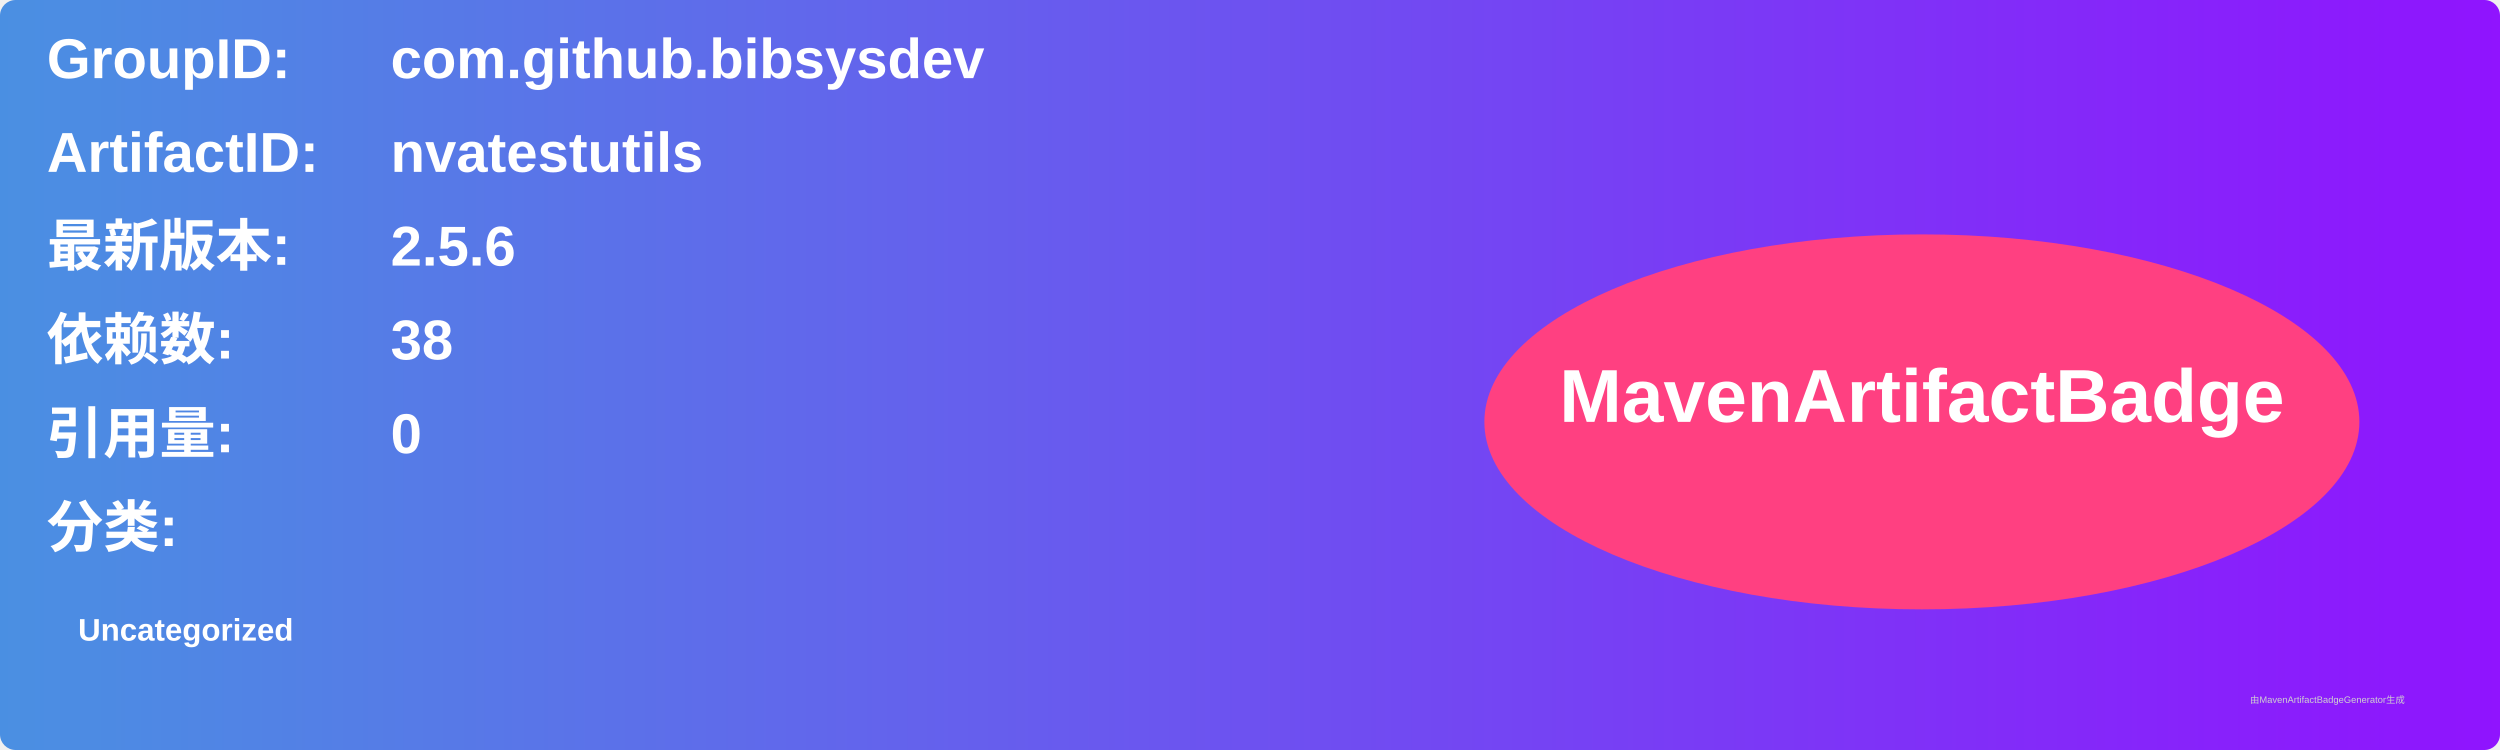
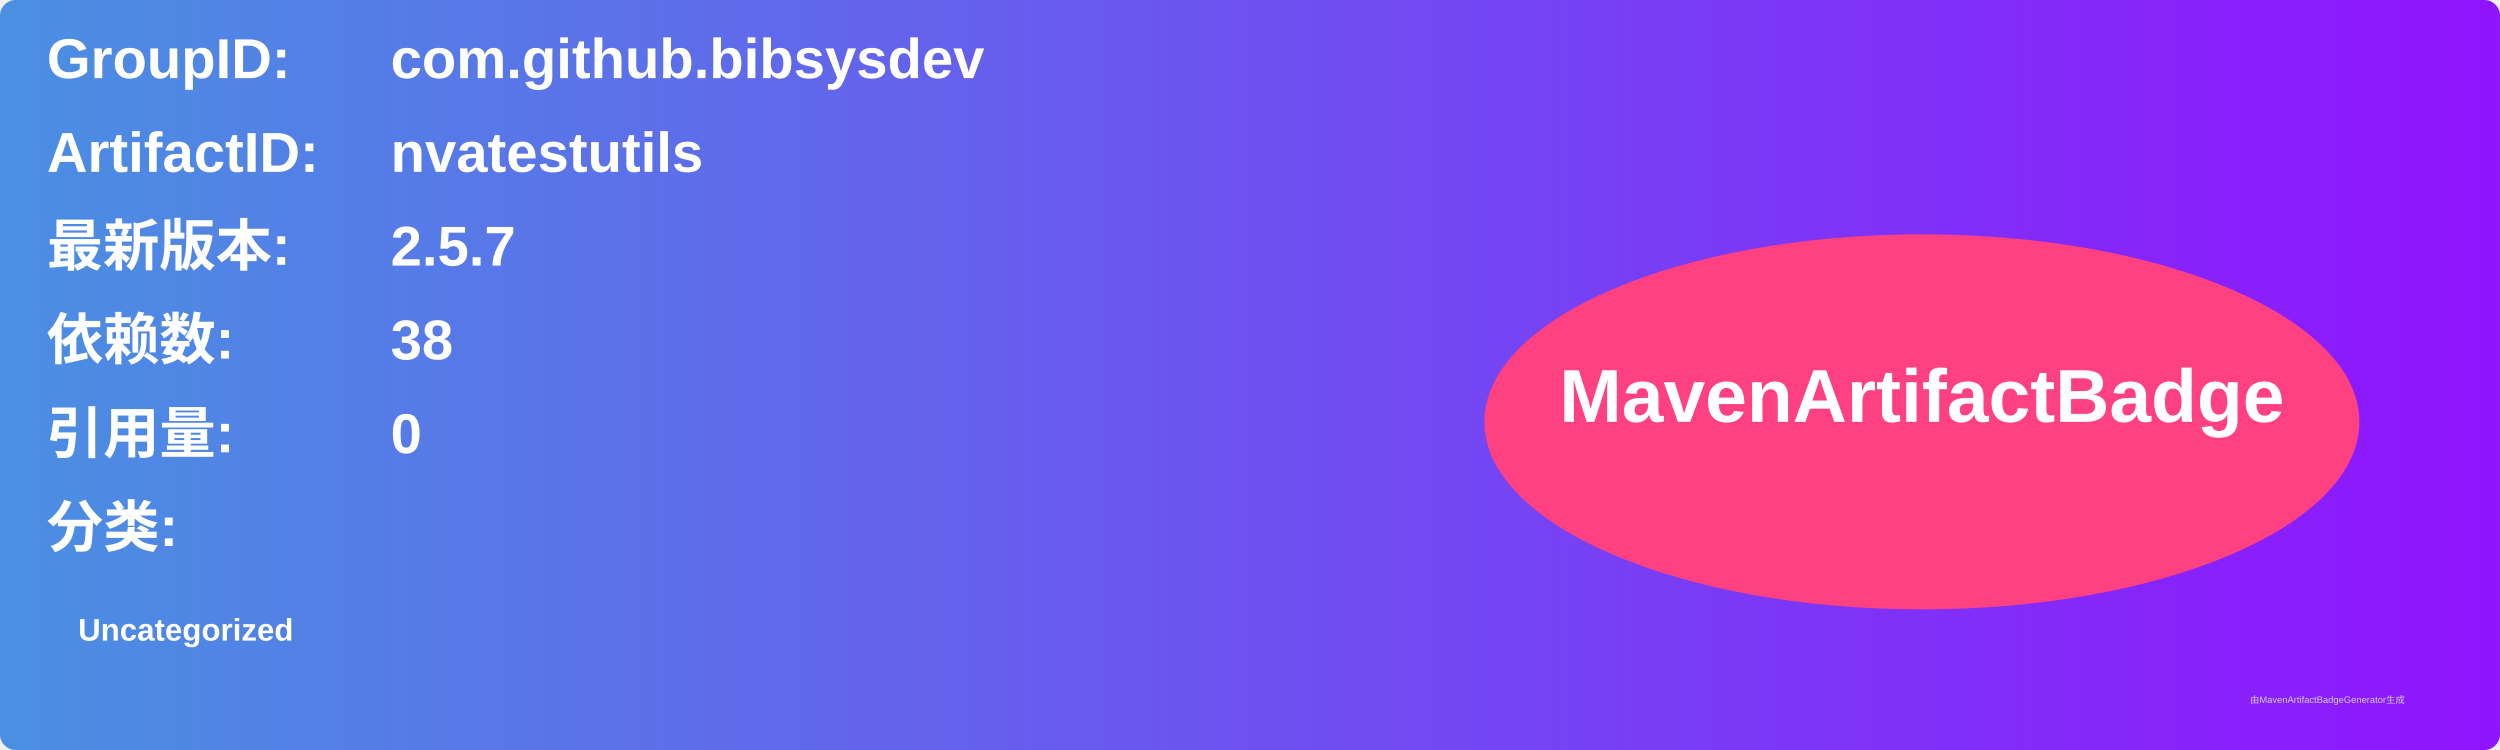
<svg xmlns="http://www.w3.org/2000/svg" width="800" height="240" viewBox="0 0 800 240">
  <linearGradient id="grad" x1="0%" y1="0%" x2="100%" y2="0%">
    <stop offset="0%" stop-color="#4a90e2" />
    <stop offset="100%" stop-color="#9013fe" />
  </linearGradient>
  <rect width="100%" height="100%" rx="5" ry="5" fill="url(#grad)" />
  <g transform="translate(15, 15)">
    <text x="0" y="10" font-family="Arial" font-size="18" fill="white" font-weight="bold" width="260">GroupID:</text>
    <text x="110" y="10" font-family="Arial" font-size="18" fill="white" font-weight="bold" width="460">com.github.bibsysdev</text>
    <text x="0" y="40" font-family="Arial" font-size="18" fill="white" font-weight="bold" width="260">ArtifactID:</text>
    <text x="110" y="40" font-family="Arial" font-size="18" fill="white" font-weight="bold" width="460">nvatestutils</text>
    <text x="0" y="70" font-family="Arial" font-size="18" fill="white" font-weight="bold">最新版本:</text>
    <text x="110" y="70" font-family="Arial" font-size="18" fill="white" font-weight="bold">
-       <tspan font-weight="bold">2.5.6</tspan>
+       <tspan font-weight="bold">2.5.7</tspan>
    </text>
    <text x="0" y="100" font-family="Arial" font-size="18" fill="white" font-weight="bold">依赖数: </text>
    <text x="110" y="100" font-family="Arial" font-size="18" fill="white">
      <tspan font-weight="bold">38</tspan>
    </text>
    <text x="0" y="130" font-family="Arial" font-size="18" fill="white" font-weight="bold">引用量: </text>
    <text x="110" y="130" font-family="Arial" font-size="18" fill="white">
      <tspan font-weight="bold">0</tspan>
    </text>
    <text x="0" y="160" font-family="Arial" font-size="18" fill="white" font-weight="bold">分类:</text>
    <text x="10" y="190" font-family="Arial" font-size="10" fill="white">
      <tspan font-weight="bold">Uncategorized</tspan>
    </text>
    <ellipse cx="600" cy="120" rx="140" ry="60" fill="#ff4081" />
    <text x="600" y="120" text-anchor="middle" font-family="Arial" font-size="24" fill="white" font-weight="bold">MavenArtifactBadge</text>
  </g>
  <text x="720" y="225" font-family="Arial" font-size="3" fill="#d0d0d0">由MavenArtifactBadgeGenerator生成</text>
</svg>
